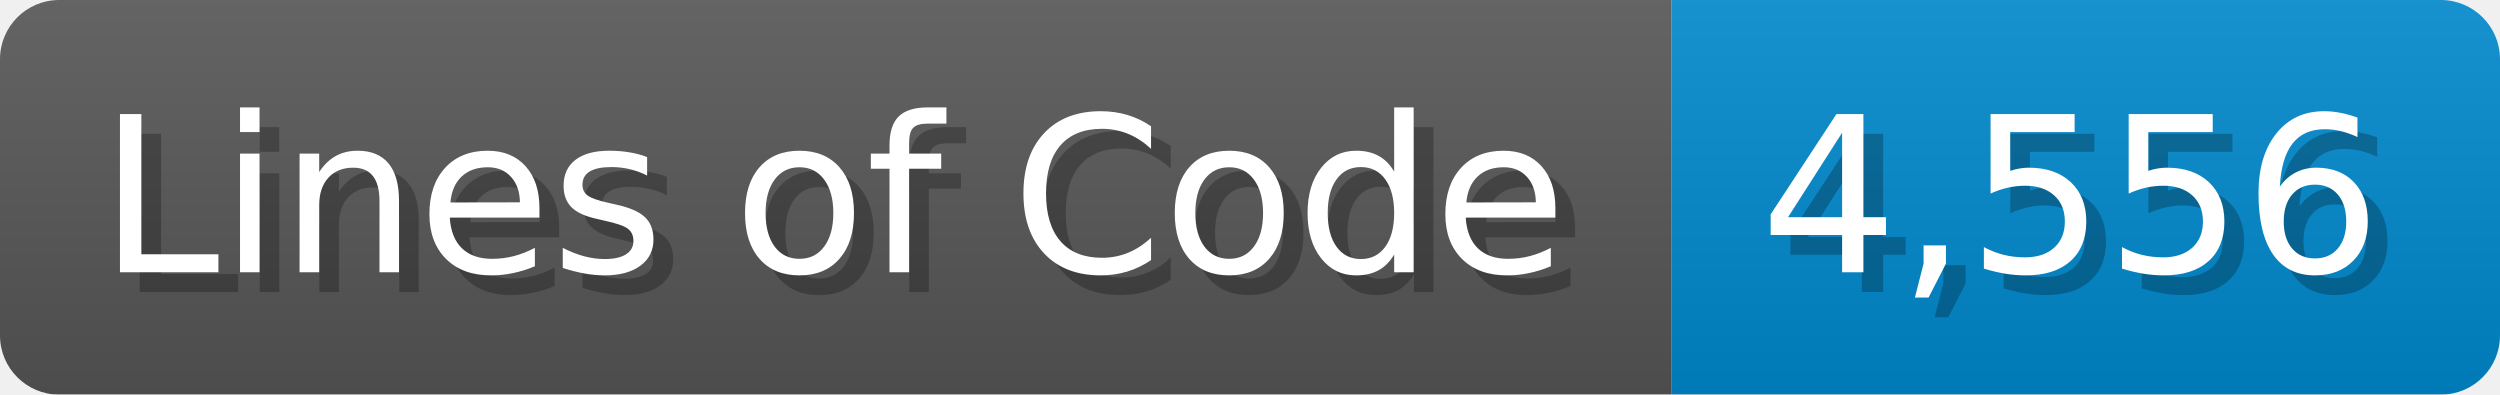
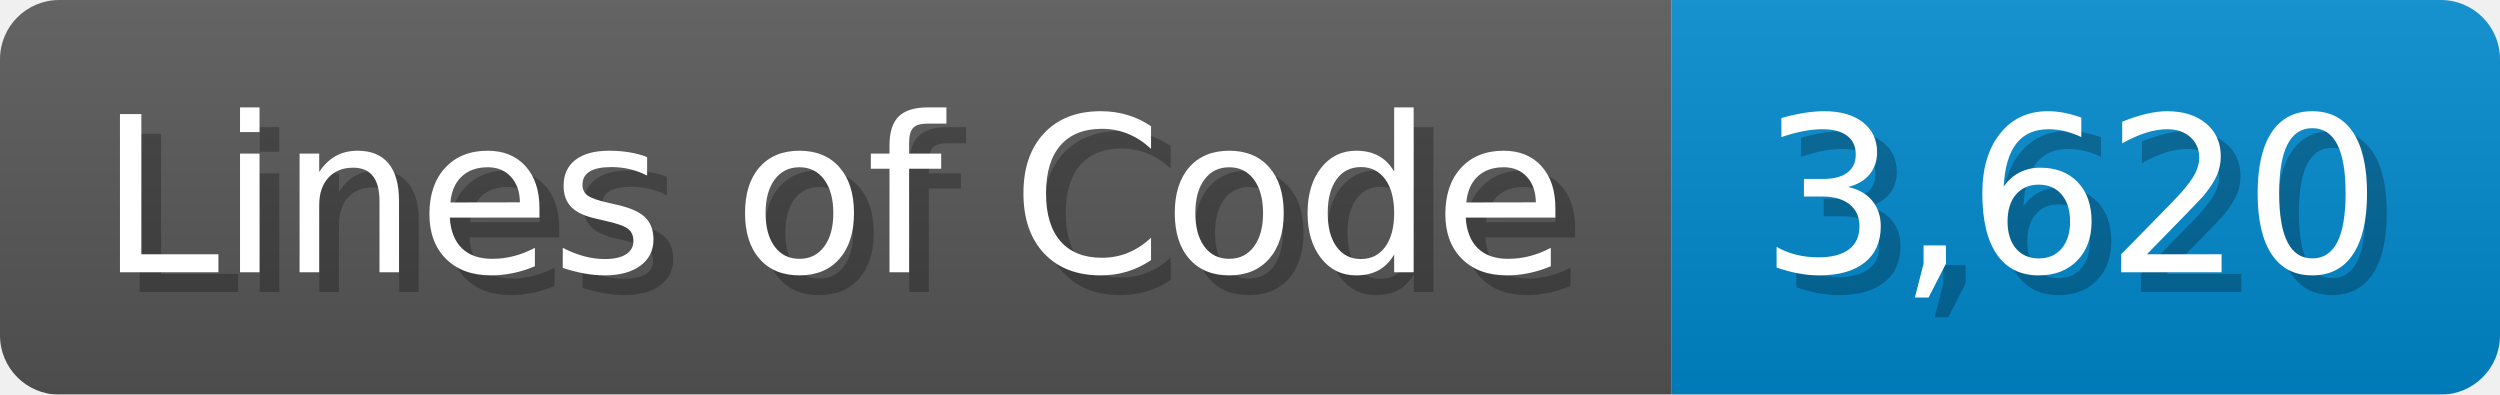
<svg xmlns="http://www.w3.org/2000/svg" width="126.7" height="20" viewBox="0 0 1267 200">
  <linearGradient id="a" x2="0" y2="100%">
    <stop offset="0" stop-opacity=".1" stop-color="#EEE" />
    <stop offset="1" stop-opacity=".1" />
  </linearGradient>
  <mask id="m">
    <rect width="1267" height="200" rx="30" fill="#FFF" />
  </mask>
  <g mask="url(#m)">
    <rect width="847" height="200" fill="#555" />
    <rect width="420" height="200" fill="#08C" x="847" />
    <rect width="1267" height="200" fill="url(#a)" />
  </g>
  <g fill="#fff" text-anchor="start" font-family="Verdana,DejaVu Sans,sans-serif" font-size="110">
    <text x="60" y="148" textLength="747" fill="#000" opacity="0.25">Lines of Code</text>
    <text x="50" y="138" textLength="747">Lines of Code</text>
-     <text x="902" y="148" textLength="320" fill="#000" opacity="0.25">4,556</text>
-     <text x="892" y="138" textLength="320">4,556</text>
+     <text x="902" y="148" textLength="320" fill="#000" opacity="0.25">3,620</text>
+     <text x="892" y="138" textLength="320">3,620</text>
  </g>
</svg>
